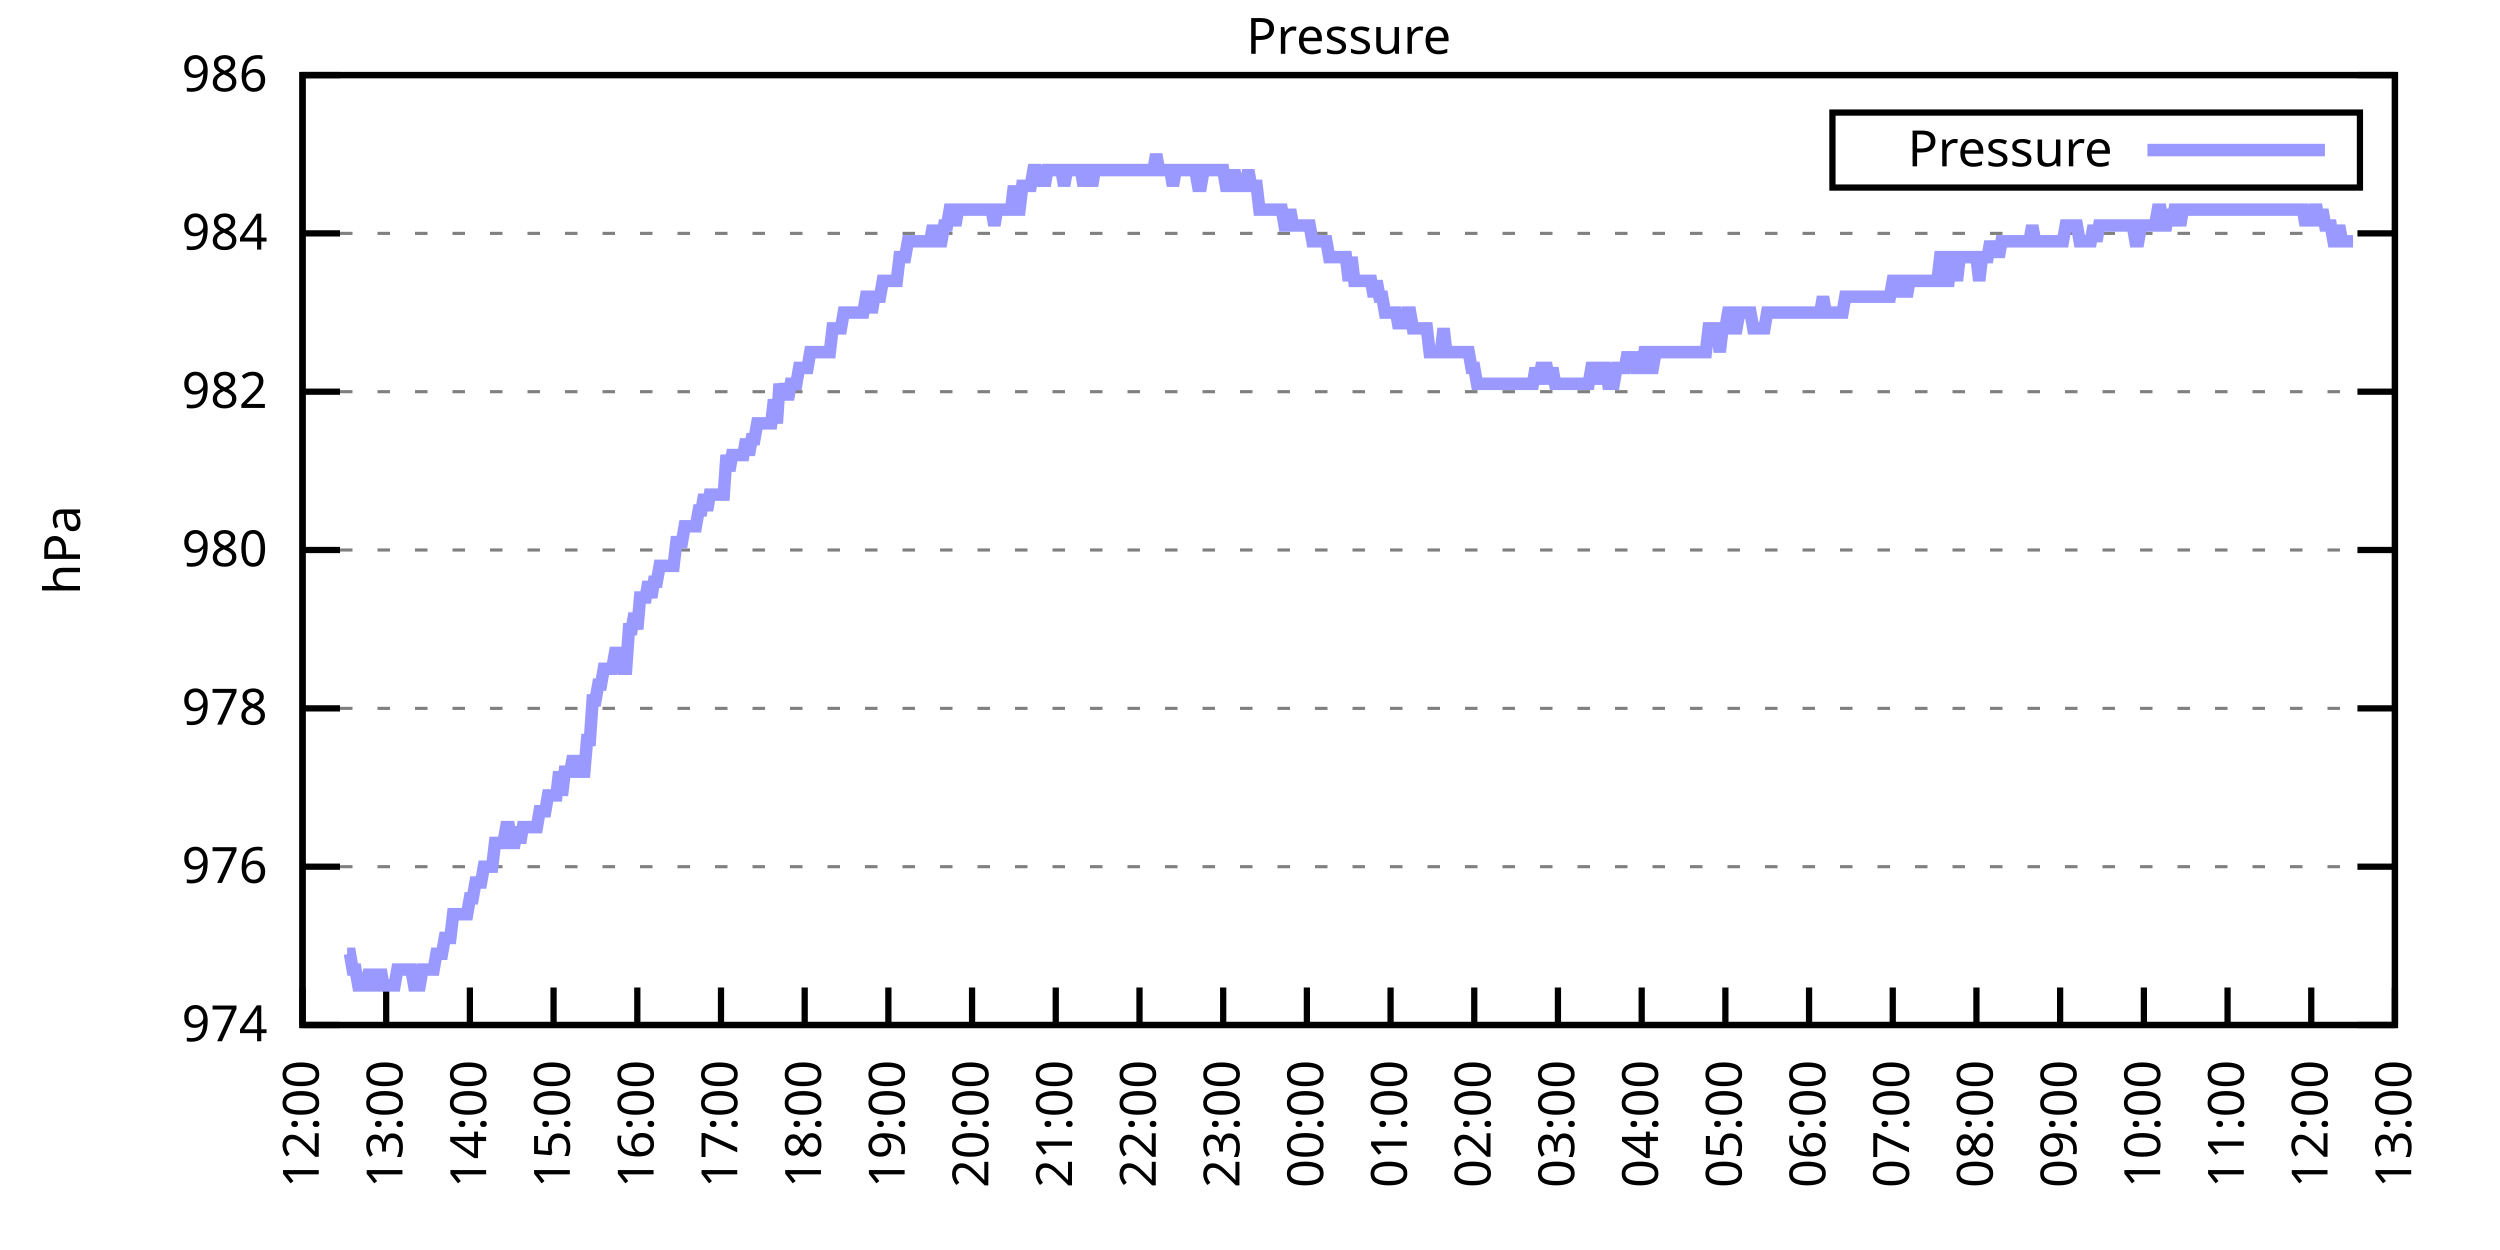
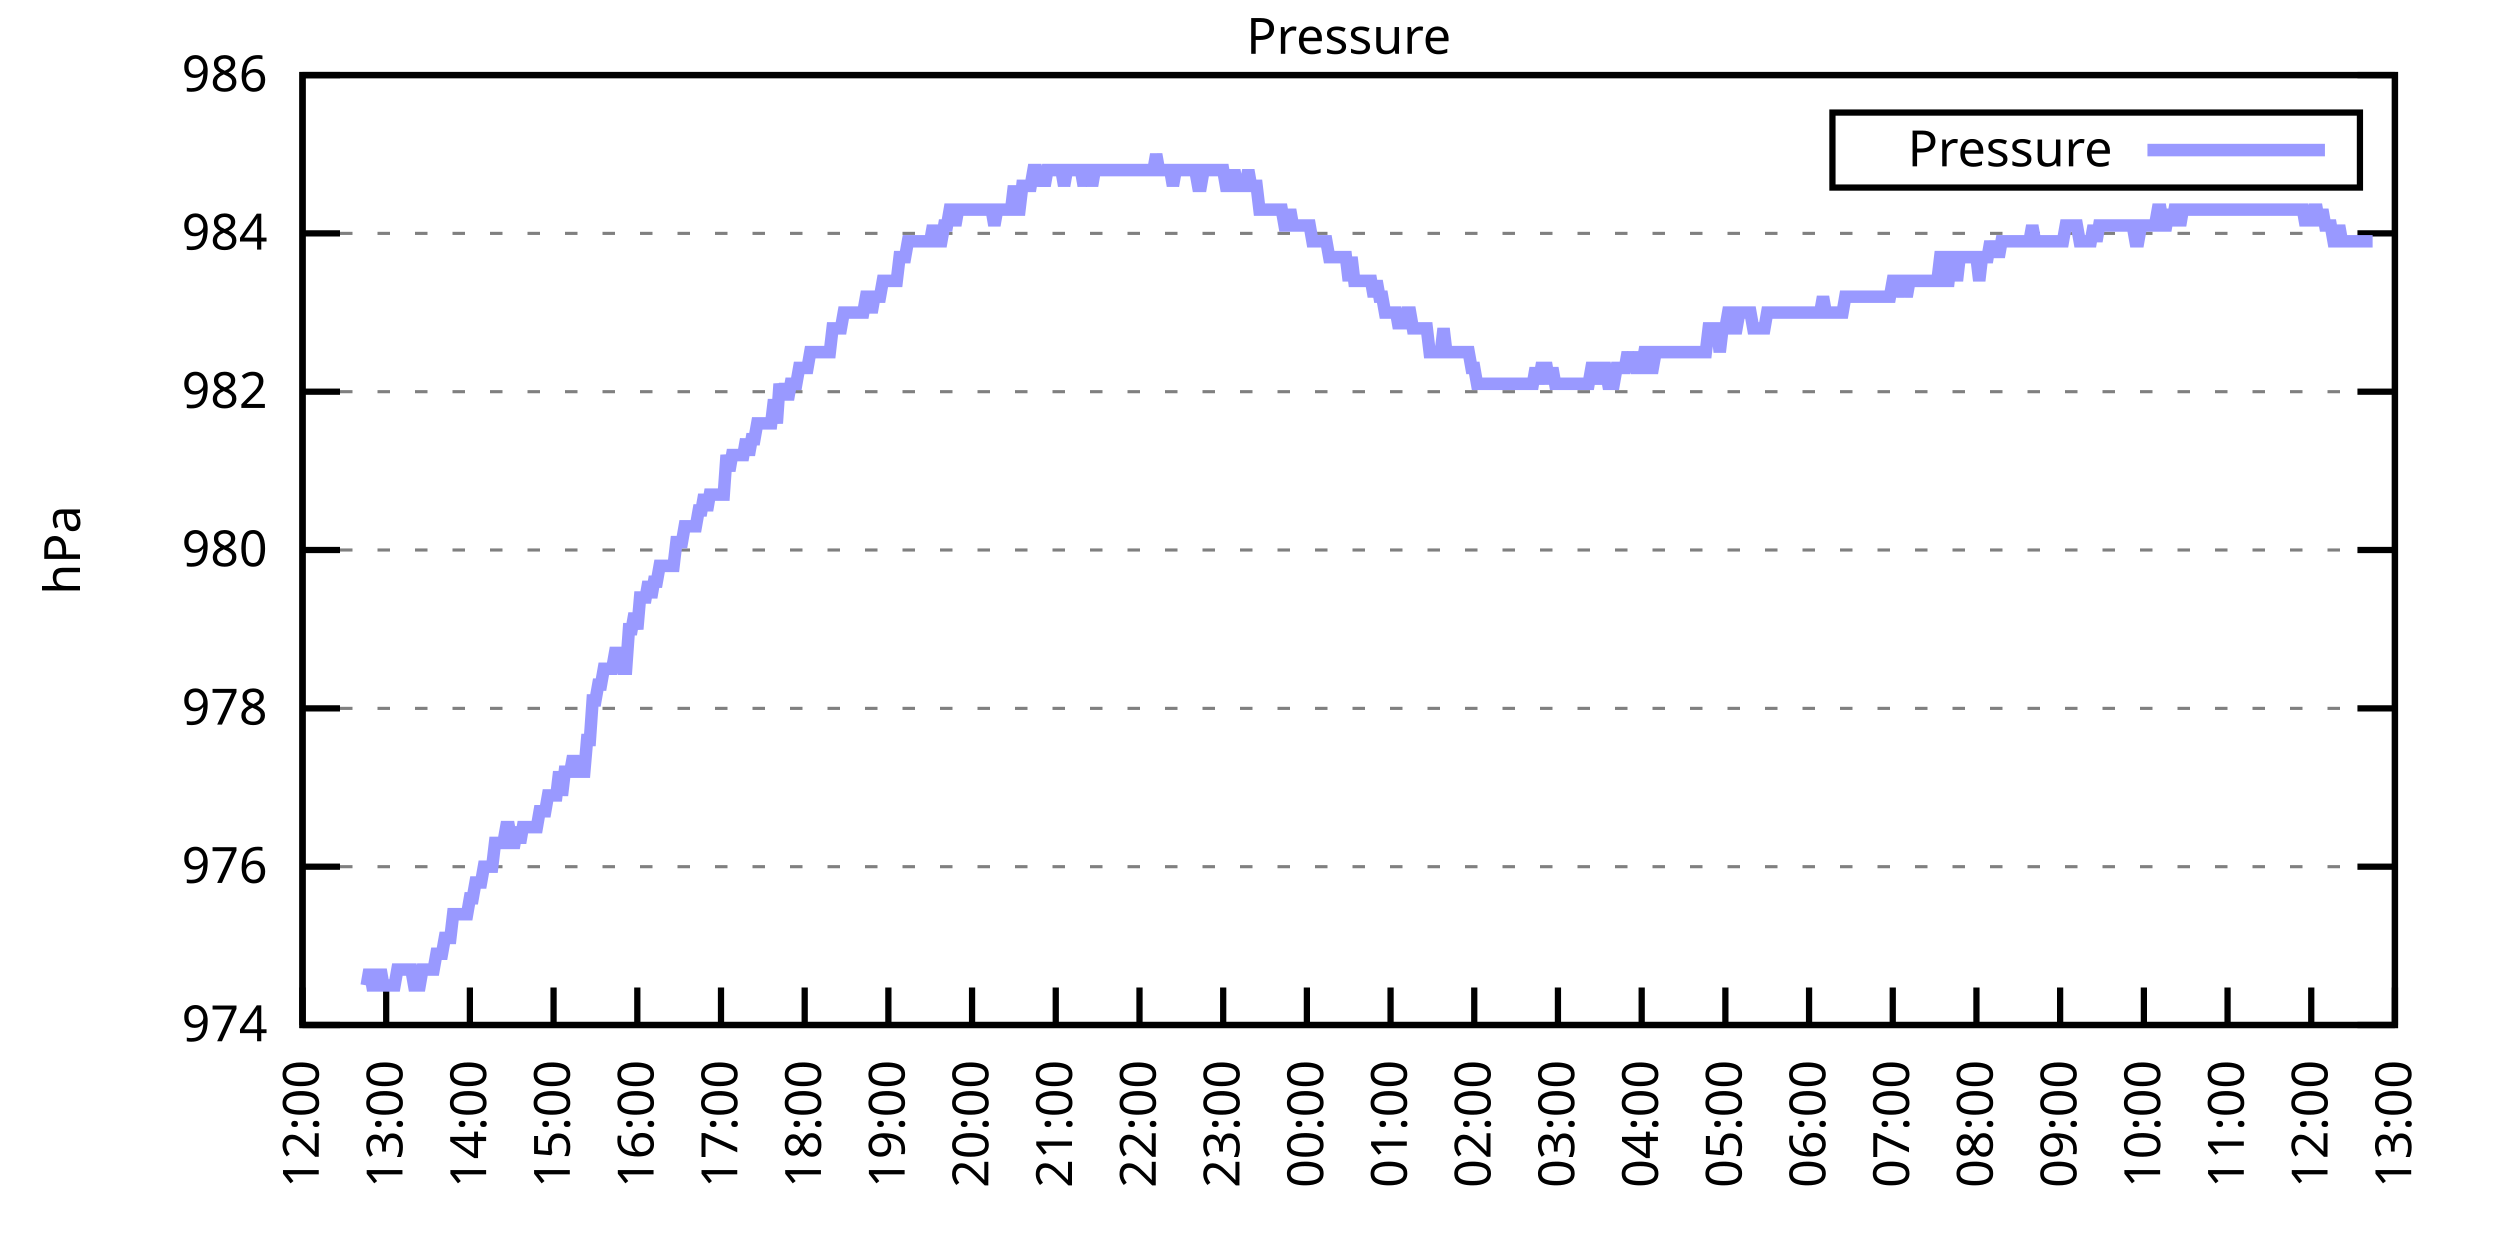
<svg xmlns="http://www.w3.org/2000/svg" xmlns:xlink="http://www.w3.org/1999/xlink" width="400" height="200" viewBox="0 0 400 200">
  <g id="gnuplot_canvas">
    <rect x="0" y="0" width="400" height="200" fill="none" />
    <defs>
      <circle id="gpDot" r="0.5" stroke-width="0.5" stroke="currentColor" />
      <path id="gpPt0" stroke-width="0.333" stroke="currentColor" d="M-1,0 h2 M0,-1 v2" />
      <path id="gpPt1" stroke-width="0.333" stroke="currentColor" d="M-1,-1 L1,1 M1,-1 L-1,1" />
      <path id="gpPt2" stroke-width="0.333" stroke="currentColor" d="M-1,0 L1,0 M0,-1 L0,1 M-1,-1 L1,1 M-1,1 L1,-1" />
      <rect id="gpPt3" stroke-width="0.333" stroke="currentColor" x="-1" y="-1" width="2" height="2" />
      <rect id="gpPt4" stroke-width="0.333" stroke="currentColor" fill="currentColor" x="-1" y="-1" width="2" height="2" />
      <circle id="gpPt5" stroke-width="0.333" stroke="currentColor" cx="0" cy="0" r="1" />
      <use xlink:href="#gpPt5" id="gpPt6" fill="currentColor" stroke="none" />
      <path id="gpPt7" stroke-width="0.333" stroke="currentColor" d="M0,-1.33 L-1.33,0.67 L1.33,0.67 z" />
      <use xlink:href="#gpPt7" id="gpPt8" fill="currentColor" stroke="none" />
      <use xlink:href="#gpPt7" id="gpPt9" stroke="currentColor" transform="rotate(180)" />
      <use xlink:href="#gpPt9" id="gpPt10" fill="currentColor" stroke="none" />
      <use xlink:href="#gpPt3" id="gpPt11" stroke="currentColor" transform="rotate(45)" />
      <use xlink:href="#gpPt11" id="gpPt12" fill="currentColor" stroke="none" />
      <path id="gpPt13" stroke-width="0.333" stroke="currentColor" d="M0,1.330 L1.265,0.411 L0.782,-1.067 L-0.782,-1.076 L-1.265,0.411 z" />
      <use xlink:href="#gpPt13" id="gpPt14" fill="currentColor" stroke="none" />
      <filter id="textbox" filterUnits="objectBoundingBox" x="0" y="0" height="1" width="1">
        <feFlood flood-color="white" flood-opacity="1" result="bgnd" />
        <feComposite in="SourceGraphic" in2="bgnd" operator="atop" />
      </filter>
      <filter id="greybox" filterUnits="objectBoundingBox" x="0" y="0" height="1" width="1">
        <feFlood flood-color="lightgrey" flood-opacity="1" result="grey" />
        <feComposite in="SourceGraphic" in2="grey" operator="atop" />
      </filter>
    </defs>
    <g fill="none" color="white" stroke="currentColor" stroke-width="1.00" stroke-linecap="butt" stroke-linejoin="miter">
</g>
    <g fill="none" color="black" stroke="currentColor" stroke-width="1.00" stroke-linecap="butt" stroke-linejoin="miter">
      <g stroke="none" shape-rendering="crispEdges">
        <polygon fill="rgb(255, 255, 255)" points="48.40,164.00 383.18,164.00 383.18,12.02 48.40,12.02 " />
      </g>
    </g>
    <g fill="none" color="black" stroke="currentColor" stroke-width="1.00" stroke-linecap="butt" stroke-linejoin="miter">
</g>
    <g fill="none" color="black" stroke="black" stroke-width="0.50" stroke-linecap="butt" stroke-linejoin="miter">
</g>
    <g fill="none" color="gray" stroke="currentColor" stroke-width="0.50" stroke-linecap="butt" stroke-linejoin="miter">
      <path stroke="gray" stroke-dasharray="2,4" class="gridline" d="M48.40,164.00 L383.19,164.00  " />
    </g>
    <g fill="none" color="gray" stroke="gray" stroke-width="1.00" stroke-linecap="butt" stroke-linejoin="miter">
</g>
    <g fill="none" color="black" stroke="currentColor" stroke-width="1.00" stroke-linecap="butt" stroke-linejoin="miter">
      <path stroke="black" d="M48.40,164.00 L54.40,164.00 M383.19,164.00 L377.19,164.00  " />
      <g transform="translate(42.80,166.60)" stroke="none" fill="black" font-family="Sans" font-size="8.00" text-anchor="end">
        <text>
          <tspan font-family="Sans"> 974</tspan>
        </text>
      </g>
    </g>
    <g fill="none" color="black" stroke="currentColor" stroke-width="1.00" stroke-linecap="butt" stroke-linejoin="miter">
</g>
    <g fill="none" color="black" stroke="black" stroke-width="0.50" stroke-linecap="butt" stroke-linejoin="miter">
</g>
    <g fill="none" color="gray" stroke="currentColor" stroke-width="0.50" stroke-linecap="butt" stroke-linejoin="miter">
      <path stroke="gray" stroke-dasharray="2,4" class="gridline" d="M48.40,138.67 L383.19,138.67  " />
    </g>
    <g fill="none" color="gray" stroke="gray" stroke-width="1.00" stroke-linecap="butt" stroke-linejoin="miter">
</g>
    <g fill="none" color="black" stroke="currentColor" stroke-width="1.00" stroke-linecap="butt" stroke-linejoin="miter">
      <path stroke="black" d="M48.40,138.67 L54.40,138.67 M383.19,138.67 L377.19,138.67  " />
      <g transform="translate(42.80,141.27)" stroke="none" fill="black" font-family="Sans" font-size="8.00" text-anchor="end">
        <text>
          <tspan font-family="Sans"> 976</tspan>
        </text>
      </g>
    </g>
    <g fill="none" color="black" stroke="currentColor" stroke-width="1.00" stroke-linecap="butt" stroke-linejoin="miter">
</g>
    <g fill="none" color="black" stroke="black" stroke-width="0.50" stroke-linecap="butt" stroke-linejoin="miter">
</g>
    <g fill="none" color="gray" stroke="currentColor" stroke-width="0.50" stroke-linecap="butt" stroke-linejoin="miter">
      <path stroke="gray" stroke-dasharray="2,4" class="gridline" d="M48.40,113.34 L383.19,113.34  " />
    </g>
    <g fill="none" color="gray" stroke="gray" stroke-width="1.00" stroke-linecap="butt" stroke-linejoin="miter">
</g>
    <g fill="none" color="black" stroke="currentColor" stroke-width="1.00" stroke-linecap="butt" stroke-linejoin="miter">
      <path stroke="black" d="M48.40,113.34 L54.40,113.34 M383.19,113.34 L377.19,113.34  " />
      <g transform="translate(42.80,115.94)" stroke="none" fill="black" font-family="Sans" font-size="8.00" text-anchor="end">
        <text>
          <tspan font-family="Sans"> 978</tspan>
        </text>
      </g>
    </g>
    <g fill="none" color="black" stroke="currentColor" stroke-width="1.00" stroke-linecap="butt" stroke-linejoin="miter">
</g>
    <g fill="none" color="black" stroke="black" stroke-width="0.50" stroke-linecap="butt" stroke-linejoin="miter">
</g>
    <g fill="none" color="gray" stroke="currentColor" stroke-width="0.50" stroke-linecap="butt" stroke-linejoin="miter">
      <path stroke="gray" stroke-dasharray="2,4" class="gridline" d="M48.40,88.00 L383.19,88.00  " />
    </g>
    <g fill="none" color="gray" stroke="gray" stroke-width="1.00" stroke-linecap="butt" stroke-linejoin="miter">
</g>
    <g fill="none" color="black" stroke="currentColor" stroke-width="1.00" stroke-linecap="butt" stroke-linejoin="miter">
      <path stroke="black" d="M48.40,88.00 L54.40,88.00 M383.19,88.00 L377.19,88.00  " />
      <g transform="translate(42.80,90.60)" stroke="none" fill="black" font-family="Sans" font-size="8.00" text-anchor="end">
        <text>
          <tspan font-family="Sans"> 980</tspan>
        </text>
      </g>
    </g>
    <g fill="none" color="black" stroke="currentColor" stroke-width="1.00" stroke-linecap="butt" stroke-linejoin="miter">
</g>
    <g fill="none" color="black" stroke="black" stroke-width="0.50" stroke-linecap="butt" stroke-linejoin="miter">
</g>
    <g fill="none" color="gray" stroke="currentColor" stroke-width="0.50" stroke-linecap="butt" stroke-linejoin="miter">
      <path stroke="gray" stroke-dasharray="2,4" class="gridline" d="M48.40,62.67 L383.19,62.67  " />
    </g>
    <g fill="none" color="gray" stroke="gray" stroke-width="1.00" stroke-linecap="butt" stroke-linejoin="miter">
</g>
    <g fill="none" color="black" stroke="currentColor" stroke-width="1.00" stroke-linecap="butt" stroke-linejoin="miter">
      <path stroke="black" d="M48.40,62.67 L54.40,62.67 M383.19,62.67 L377.19,62.67  " />
      <g transform="translate(42.80,65.27)" stroke="none" fill="black" font-family="Sans" font-size="8.00" text-anchor="end">
        <text>
          <tspan font-family="Sans"> 982</tspan>
        </text>
      </g>
    </g>
    <g fill="none" color="black" stroke="currentColor" stroke-width="1.00" stroke-linecap="butt" stroke-linejoin="miter">
</g>
    <g fill="none" color="black" stroke="black" stroke-width="0.50" stroke-linecap="butt" stroke-linejoin="miter">
</g>
    <g fill="none" color="gray" stroke="currentColor" stroke-width="0.50" stroke-linecap="butt" stroke-linejoin="miter">
      <path stroke="gray" stroke-dasharray="2,4" class="gridline" d="M48.40,37.34 L383.19,37.34  " />
    </g>
    <g fill="none" color="gray" stroke="gray" stroke-width="1.00" stroke-linecap="butt" stroke-linejoin="miter">
</g>
    <g fill="none" color="black" stroke="currentColor" stroke-width="1.00" stroke-linecap="butt" stroke-linejoin="miter">
      <path stroke="black" d="M48.40,37.34 L54.40,37.34 M383.19,37.34 L377.19,37.34  " />
      <g transform="translate(42.80,39.94)" stroke="none" fill="black" font-family="Sans" font-size="8.00" text-anchor="end">
        <text>
          <tspan font-family="Sans"> 984</tspan>
        </text>
      </g>
    </g>
    <g fill="none" color="black" stroke="currentColor" stroke-width="1.00" stroke-linecap="butt" stroke-linejoin="miter">
</g>
    <g fill="none" color="black" stroke="black" stroke-width="0.50" stroke-linecap="butt" stroke-linejoin="miter">
</g>
    <g fill="none" color="gray" stroke="currentColor" stroke-width="0.50" stroke-linecap="butt" stroke-linejoin="miter">
      <path stroke="gray" stroke-dasharray="2,4" class="gridline" d="M48.40,12.01 L383.19,12.01  " />
    </g>
    <g fill="none" color="gray" stroke="gray" stroke-width="1.00" stroke-linecap="butt" stroke-linejoin="miter">
</g>
    <g fill="none" color="black" stroke="currentColor" stroke-width="1.00" stroke-linecap="butt" stroke-linejoin="miter">
      <path stroke="black" d="M48.40,12.01 L54.40,12.01 M383.19,12.01 L377.19,12.01  " />
      <g transform="translate(42.80,14.61)" stroke="none" fill="black" font-family="Sans" font-size="8.00" text-anchor="end">
        <text>
          <tspan font-family="Sans"> 986</tspan>
        </text>
      </g>
    </g>
    <g fill="none" color="black" stroke="currentColor" stroke-width="1.00" stroke-linecap="butt" stroke-linejoin="miter">
      <path stroke="black" d="M48.40,164.00 L48.40,158.00  " />
      <g transform="translate(51.00,169.60) rotate(270.00)" stroke="none" fill="black" font-family="Sans" font-size="8.00" text-anchor="end">
        <text>
          <tspan font-family="Sans">12:00</tspan>
        </text>
      </g>
    </g>
    <g fill="none" color="black" stroke="currentColor" stroke-width="1.00" stroke-linecap="butt" stroke-linejoin="miter">
      <path stroke="black" d="M61.79,164.00 L61.79,158.00  " />
      <g transform="translate(64.39,169.60) rotate(270.00)" stroke="none" fill="black" font-family="Sans" font-size="8.00" text-anchor="end">
        <text>
          <tspan font-family="Sans">13:00</tspan>
        </text>
      </g>
    </g>
    <g fill="none" color="black" stroke="currentColor" stroke-width="1.00" stroke-linecap="butt" stroke-linejoin="miter">
      <path stroke="black" d="M75.18,164.00 L75.18,158.00  " />
      <g transform="translate(77.78,169.60) rotate(270.00)" stroke="none" fill="black" font-family="Sans" font-size="8.00" text-anchor="end">
        <text>
          <tspan font-family="Sans">14:00</tspan>
        </text>
      </g>
    </g>
    <g fill="none" color="black" stroke="currentColor" stroke-width="1.00" stroke-linecap="butt" stroke-linejoin="miter">
      <path stroke="black" d="M88.57,164.00 L88.57,158.00  " />
      <g transform="translate(91.17,169.60) rotate(270.00)" stroke="none" fill="black" font-family="Sans" font-size="8.00" text-anchor="end">
        <text>
          <tspan font-family="Sans">15:00</tspan>
        </text>
      </g>
    </g>
    <g fill="none" color="black" stroke="currentColor" stroke-width="1.00" stroke-linecap="butt" stroke-linejoin="miter">
      <path stroke="black" d="M101.97,164.00 L101.97,158.00  " />
      <g transform="translate(104.57,169.60) rotate(270.00)" stroke="none" fill="black" font-family="Sans" font-size="8.00" text-anchor="end">
        <text>
          <tspan font-family="Sans">16:00</tspan>
        </text>
      </g>
    </g>
    <g fill="none" color="black" stroke="currentColor" stroke-width="1.00" stroke-linecap="butt" stroke-linejoin="miter">
      <path stroke="black" d="M115.36,164.00 L115.36,158.00  " />
      <g transform="translate(117.96,169.60) rotate(270.00)" stroke="none" fill="black" font-family="Sans" font-size="8.00" text-anchor="end">
        <text>
          <tspan font-family="Sans">17:00</tspan>
        </text>
      </g>
    </g>
    <g fill="none" color="black" stroke="currentColor" stroke-width="1.00" stroke-linecap="butt" stroke-linejoin="miter">
      <path stroke="black" d="M128.75,164.00 L128.75,158.00  " />
      <g transform="translate(131.35,169.60) rotate(270.00)" stroke="none" fill="black" font-family="Sans" font-size="8.00" text-anchor="end">
        <text>
          <tspan font-family="Sans">18:00</tspan>
        </text>
      </g>
    </g>
    <g fill="none" color="black" stroke="currentColor" stroke-width="1.00" stroke-linecap="butt" stroke-linejoin="miter">
      <path stroke="black" d="M142.14,164.00 L142.14,158.00  " />
      <g transform="translate(144.74,169.60) rotate(270.00)" stroke="none" fill="black" font-family="Sans" font-size="8.00" text-anchor="end">
        <text>
          <tspan font-family="Sans">19:00</tspan>
        </text>
      </g>
    </g>
    <g fill="none" color="black" stroke="currentColor" stroke-width="1.00" stroke-linecap="butt" stroke-linejoin="miter">
      <path stroke="black" d="M155.53,164.00 L155.53,158.00  " />
      <g transform="translate(158.13,169.60) rotate(270.00)" stroke="none" fill="black" font-family="Sans" font-size="8.00" text-anchor="end">
        <text>
          <tspan font-family="Sans">20:00</tspan>
        </text>
      </g>
    </g>
    <g fill="none" color="black" stroke="currentColor" stroke-width="1.00" stroke-linecap="butt" stroke-linejoin="miter">
      <path stroke="black" d="M168.92,164.00 L168.92,158.00  " />
      <g transform="translate(171.52,169.60) rotate(270.00)" stroke="none" fill="black" font-family="Sans" font-size="8.00" text-anchor="end">
        <text>
          <tspan font-family="Sans">21:00</tspan>
        </text>
      </g>
    </g>
    <g fill="none" color="black" stroke="currentColor" stroke-width="1.00" stroke-linecap="butt" stroke-linejoin="miter">
      <path stroke="black" d="M182.32,164.00 L182.32,158.00  " />
      <g transform="translate(184.92,169.60) rotate(270.00)" stroke="none" fill="black" font-family="Sans" font-size="8.00" text-anchor="end">
        <text>
          <tspan font-family="Sans">22:00</tspan>
        </text>
      </g>
    </g>
    <g fill="none" color="black" stroke="currentColor" stroke-width="1.00" stroke-linecap="butt" stroke-linejoin="miter">
      <path stroke="black" d="M195.71,164.00 L195.71,158.00  " />
      <g transform="translate(198.31,169.60) rotate(270.00)" stroke="none" fill="black" font-family="Sans" font-size="8.00" text-anchor="end">
        <text>
          <tspan font-family="Sans">23:00</tspan>
        </text>
      </g>
    </g>
    <g fill="none" color="black" stroke="currentColor" stroke-width="1.00" stroke-linecap="butt" stroke-linejoin="miter">
      <path stroke="black" d="M209.10,164.00 L209.10,158.00  " />
      <g transform="translate(211.70,169.60) rotate(270.00)" stroke="none" fill="black" font-family="Sans" font-size="8.00" text-anchor="end">
        <text>
          <tspan font-family="Sans">00:00</tspan>
        </text>
      </g>
    </g>
    <g fill="none" color="black" stroke="currentColor" stroke-width="1.00" stroke-linecap="butt" stroke-linejoin="miter">
      <path stroke="black" d="M222.49,164.00 L222.49,158.00  " />
      <g transform="translate(225.09,169.60) rotate(270.00)" stroke="none" fill="black" font-family="Sans" font-size="8.00" text-anchor="end">
        <text>
          <tspan font-family="Sans">01:00</tspan>
        </text>
      </g>
    </g>
    <g fill="none" color="black" stroke="currentColor" stroke-width="1.00" stroke-linecap="butt" stroke-linejoin="miter">
      <path stroke="black" d="M235.88,164.00 L235.88,158.00  " />
      <g transform="translate(238.48,169.60) rotate(270.00)" stroke="none" fill="black" font-family="Sans" font-size="8.00" text-anchor="end">
        <text>
          <tspan font-family="Sans">02:00</tspan>
        </text>
      </g>
    </g>
    <g fill="none" color="black" stroke="currentColor" stroke-width="1.00" stroke-linecap="butt" stroke-linejoin="miter">
      <path stroke="black" d="M249.27,164.00 L249.27,158.00  " />
      <g transform="translate(251.87,169.60) rotate(270.00)" stroke="none" fill="black" font-family="Sans" font-size="8.00" text-anchor="end">
        <text>
          <tspan font-family="Sans">03:00</tspan>
        </text>
      </g>
    </g>
    <g fill="none" color="black" stroke="currentColor" stroke-width="1.00" stroke-linecap="butt" stroke-linejoin="miter">
      <path stroke="black" d="M262.67,164.00 L262.67,158.00  " />
      <g transform="translate(265.27,169.60) rotate(270.00)" stroke="none" fill="black" font-family="Sans" font-size="8.00" text-anchor="end">
        <text>
          <tspan font-family="Sans">04:00</tspan>
        </text>
      </g>
    </g>
    <g fill="none" color="black" stroke="currentColor" stroke-width="1.00" stroke-linecap="butt" stroke-linejoin="miter">
      <path stroke="black" d="M276.06,164.00 L276.06,158.00  " />
      <g transform="translate(278.66,169.60) rotate(270.00)" stroke="none" fill="black" font-family="Sans" font-size="8.00" text-anchor="end">
        <text>
          <tspan font-family="Sans">05:00</tspan>
        </text>
      </g>
    </g>
    <g fill="none" color="black" stroke="currentColor" stroke-width="1.00" stroke-linecap="butt" stroke-linejoin="miter">
      <path stroke="black" d="M289.45,164.00 L289.45,158.00  " />
      <g transform="translate(292.05,169.60) rotate(270.00)" stroke="none" fill="black" font-family="Sans" font-size="8.00" text-anchor="end">
        <text>
          <tspan font-family="Sans">06:00</tspan>
        </text>
      </g>
    </g>
    <g fill="none" color="black" stroke="currentColor" stroke-width="1.00" stroke-linecap="butt" stroke-linejoin="miter">
      <path stroke="black" d="M302.84,164.00 L302.84,158.00  " />
      <g transform="translate(305.44,169.60) rotate(270.00)" stroke="none" fill="black" font-family="Sans" font-size="8.00" text-anchor="end">
        <text>
          <tspan font-family="Sans">07:00</tspan>
        </text>
      </g>
    </g>
    <g fill="none" color="black" stroke="currentColor" stroke-width="1.00" stroke-linecap="butt" stroke-linejoin="miter">
      <path stroke="black" d="M316.23,164.00 L316.23,158.00  " />
      <g transform="translate(318.83,169.60) rotate(270.00)" stroke="none" fill="black" font-family="Sans" font-size="8.00" text-anchor="end">
        <text>
          <tspan font-family="Sans">08:00</tspan>
        </text>
      </g>
    </g>
    <g fill="none" color="black" stroke="currentColor" stroke-width="1.00" stroke-linecap="butt" stroke-linejoin="miter">
      <path stroke="black" d="M329.62,164.00 L329.62,158.00  " />
      <g transform="translate(332.22,169.60) rotate(270.00)" stroke="none" fill="black" font-family="Sans" font-size="8.00" text-anchor="end">
        <text>
          <tspan font-family="Sans">09:00</tspan>
        </text>
      </g>
    </g>
    <g fill="none" color="black" stroke="currentColor" stroke-width="1.00" stroke-linecap="butt" stroke-linejoin="miter">
      <path stroke="black" d="M343.02,164.00 L343.02,158.00  " />
      <g transform="translate(345.62,169.60) rotate(270.00)" stroke="none" fill="black" font-family="Sans" font-size="8.00" text-anchor="end">
        <text>
          <tspan font-family="Sans">10:00</tspan>
        </text>
      </g>
    </g>
    <g fill="none" color="black" stroke="currentColor" stroke-width="1.00" stroke-linecap="butt" stroke-linejoin="miter">
      <path stroke="black" d="M356.41,164.00 L356.41,158.00  " />
      <g transform="translate(359.01,169.60) rotate(270.00)" stroke="none" fill="black" font-family="Sans" font-size="8.00" text-anchor="end">
        <text>
          <tspan font-family="Sans">11:00</tspan>
        </text>
      </g>
    </g>
    <g fill="none" color="black" stroke="currentColor" stroke-width="1.00" stroke-linecap="butt" stroke-linejoin="miter">
      <path stroke="black" d="M369.80,164.00 L369.80,158.00  " />
      <g transform="translate(372.40,169.60) rotate(270.00)" stroke="none" fill="black" font-family="Sans" font-size="8.00" text-anchor="end">
        <text>
          <tspan font-family="Sans">12:00</tspan>
        </text>
      </g>
    </g>
    <g fill="none" color="black" stroke="currentColor" stroke-width="1.00" stroke-linecap="butt" stroke-linejoin="miter">
      <path stroke="black" d="M383.19,164.00 L383.19,158.00  " />
      <g transform="translate(385.79,169.60) rotate(270.00)" stroke="none" fill="black" font-family="Sans" font-size="8.00" text-anchor="end">
        <text>
          <tspan font-family="Sans">13:00</tspan>
        </text>
      </g>
    </g>
    <g fill="none" color="black" stroke="currentColor" stroke-width="1.00" stroke-linecap="butt" stroke-linejoin="miter">
</g>
    <g fill="none" color="black" stroke="currentColor" stroke-width="1.00" stroke-linecap="butt" stroke-linejoin="miter">
      <path stroke="black" d="M48.40,12.01 L48.40,164.00 L383.19,164.00 L383.19,12.01 L48.40,12.01 Z  " />
    </g>
    <g fill="none" color="black" stroke="currentColor" stroke-width="1.00" stroke-linecap="butt" stroke-linejoin="miter">
</g>
    <g fill="none" color="black" stroke="currentColor" stroke-width="1.00" stroke-linecap="butt" stroke-linejoin="miter">
      <path stroke="black" d="M293.19,30.01 L293.19,18.01 L377.59,18.01 L377.59,30.01 L293.19,30.01 Z  " />
    </g>
    <g id="Pressure_plot_1">
      <g fill="none" color="white" stroke="black" stroke-width="2.00" stroke-linecap="butt" stroke-linejoin="miter">
</g>
      <g fill="none" color="black" stroke="currentColor" stroke-width="2.00" stroke-linecap="butt" stroke-linejoin="miter">
        <g transform="translate(337.99,26.61)" stroke="none" fill="black" font-family="Sans" font-size="8.00" text-anchor="end">
          <text>
            <tspan font-family="Sans">Pressure</tspan>
          </text>
        </g>
      </g>
      <g fill="none" color="black" stroke="currentColor" stroke-width="2.00" stroke-linecap="butt" stroke-linejoin="miter">
-         <path stroke="rgb(153, 153, 255)" d="M343.59,24.01 L371.99,24.01 M55.54,152.60 L55.99,152.60 L56.43,155.13 L56.88,155.13 L57.33,157.67 L57.77,157.67   L58.22,157.67 L58.67,157.67 L59.11,155.13 L59.56,157.67 L60.01,157.67 L60.45,157.67 L60.90,155.13 L61.35,157.67   L61.79,157.67 L62.24,157.67 L62.68,157.67 L63.13,157.67 L63.58,155.13 L64.02,155.13 L64.47,155.13 L64.92,155.13   L65.36,155.13 L65.81,155.13 L66.26,157.67 L66.70,157.67 L67.15,157.67 L67.59,155.13 L68.04,155.13 L68.49,155.13   L68.93,155.13 L69.38,155.13 L69.83,152.60 L70.27,152.60 L70.72,152.60 L71.17,150.07 L71.61,150.07 L72.06,150.07   L72.50,146.27 L72.95,146.27 L73.40,146.27 L73.84,146.27 L74.29,146.27 L74.74,146.27 L75.18,143.73 L75.63,143.73   L76.08,141.20 L76.52,141.20 L76.97,141.20 L77.42,138.67 L77.86,138.67 L78.31,138.67 L78.75,138.67 L79.20,134.87   L79.65,134.87 L80.09,134.87 L80.54,134.87 L80.99,132.34 L81.43,132.34 L81.88,134.87 L82.33,134.87 L82.77,132.34   L83.22,134.87 L83.66,132.34 L84.11,132.34 L84.56,132.34 L85.00,132.34 L85.45,132.34 L85.90,132.34 L86.34,129.80   L86.79,129.80 L87.24,129.80 L87.68,127.27 L88.13,127.27 L88.57,127.27 L89.02,127.27 L89.47,123.47 L89.91,127.27   L90.36,123.47 L90.81,123.47 L91.25,123.47 L91.70,120.94 L92.15,123.47 L92.59,123.47 L93.04,123.47 L93.49,123.47   L93.93,118.40 L94.38,118.40 L94.82,112.07 L95.27,112.07 L95.72,109.54 L96.16,109.54 L96.61,107.00 L97.06,107.00   L97.50,107.00 L97.95,107.00 L98.40,104.47 L98.84,104.47 L99.29,104.47 L99.73,107.00 L100.18,107.00 L100.63,100.67   L101.07,100.67 L101.52,98.14 L101.97,100.67 L102.41,95.60 L102.86,95.60 L103.31,95.60 L103.75,93.07 L104.20,95.60   L104.64,93.07 L105.09,93.07 L105.54,90.54 L105.98,90.54 L106.43,90.54 L106.88,90.54 L107.32,90.54 L107.77,90.54   L108.22,86.74 L108.66,86.74 L109.11,86.74 L109.55,84.21 L110.00,84.21 L110.45,84.21 L110.89,84.21 L111.34,84.21   L111.79,81.67 L112.23,81.67 L112.68,79.14 L113.13,81.67 L113.57,79.14 L114.02,79.14 L114.47,79.14 L114.91,79.14   L115.36,79.14 L115.80,79.14 L116.25,72.81 L116.70,75.34 L117.14,72.81 L117.59,72.81 L118.04,72.81 L118.48,72.81   L118.93,72.81 L119.38,70.27 L119.82,72.81 L120.27,70.27 L120.71,70.27 L121.16,67.74 L121.61,67.74 L122.05,67.74   L122.50,67.74 L122.95,67.74 L123.39,67.74 L123.84,63.94 L124.29,67.74 L124.73,61.41 L125.18,63.94 L125.62,61.41   L126.07,63.94 L126.52,61.41 L126.96,61.41 L127.41,61.41 L127.86,58.87 L128.30,58.87 L128.75,58.87 L129.20,58.87   L129.64,56.34 L130.09,56.34 L130.54,56.34 L130.98,56.34 L131.43,56.34 L131.87,56.34 L132.32,56.34 L132.77,56.34   L133.21,52.54 L133.66,52.54 L134.11,52.54 L134.55,52.54 L135.00,50.01 L135.45,50.01 L135.89,50.01 L136.34,50.01   L136.78,50.01 L137.23,50.01 L137.68,50.01 L138.12,50.01 L138.57,47.47 L139.02,47.47 L139.46,50.01 L139.91,47.47   L140.36,47.47 L140.80,47.47 L141.25,44.94 L141.69,44.94 L142.14,44.94 L142.59,44.94 L143.03,44.94 L143.48,44.94   L143.93,41.14 L144.37,41.14 L144.82,41.14 L145.27,38.61 L145.71,38.61 L146.16,38.61 L146.61,38.61 L147.05,38.61   L147.50,38.61 L147.94,38.61 L148.39,38.61 L148.84,38.61 L149.28,36.08 L149.73,38.61 L150.18,38.61 L150.62,38.61   L151.07,36.08 L151.52,36.08 L151.96,33.54 L152.41,33.54 L152.85,36.08 L153.30,33.54 L153.75,33.54 L154.19,33.54   L154.64,33.54 L155.09,33.54 L155.53,33.54 L155.98,33.54 L156.43,33.54 L156.87,33.54 L157.32,33.54 L157.76,33.54   L158.21,33.54 L158.66,33.54 L159.10,36.08 L159.55,33.54 L160.00,33.54 L160.44,33.54 L160.89,33.54 L161.34,33.54   L161.78,33.54 L162.23,29.74 L162.67,33.54 L163.12,33.54 L163.57,29.74 L164.01,29.74 L164.46,29.74 L164.91,29.74   L165.35,27.21 L165.80,27.21 L166.25,29.74 L166.69,27.21 L167.14,29.74 L167.59,27.21 L168.03,27.21 L168.48,27.21   L168.92,27.21 L169.37,27.21 L169.82,27.21 L170.26,29.74 L170.71,27.21 L171.16,27.21 L171.60,27.21 L172.05,27.21   L172.50,27.21 L172.94,27.21 L173.39,29.74 L173.83,27.21 L174.28,27.21 L174.73,29.74 L175.17,27.21 L175.62,27.21   L176.07,27.21 L176.51,27.21 L176.96,27.21 L177.41,27.21 L177.85,27.21 L178.30,27.21 L178.74,27.21 L179.19,27.21   L179.64,27.21 L180.08,27.21 L180.53,27.21 L180.98,27.21 L181.42,27.21 L181.87,27.21 L182.32,27.21 L182.76,27.21   L183.21,27.21 L183.66,27.21 L184.10,27.21 L184.55,27.21 L184.99,24.68 L185.44,27.21 L185.89,27.21 L186.33,27.21   L186.78,27.21 L187.23,27.21 L187.67,29.74 L188.12,27.21 L188.57,27.21 L189.01,27.21 L189.46,27.21 L189.90,27.21   L190.35,27.21 L190.80,27.21 L191.24,27.21 L191.69,29.74 L192.14,29.74 L192.58,27.21 L193.03,27.21 L193.48,27.21   L193.92,27.21 L194.37,27.21 L194.81,27.21 L195.26,27.21 L195.71,27.21 L196.15,29.74 L196.60,29.74 L197.05,29.74   L197.49,27.21 L197.94,29.74 L198.39,29.74 L198.83,29.74 L199.28,29.74 L199.73,27.21 L200.17,29.74 L200.62,29.74   L201.06,29.74 L201.51,33.54 L201.96,33.54 L202.40,33.54 L202.85,33.54 L203.30,33.54 L203.74,33.54 L204.19,33.54   L204.64,33.54 L205.08,33.54 L205.53,36.08 L205.97,36.08 L206.42,33.54 L206.87,36.08 L207.31,36.08 L207.76,36.08   L208.21,36.08 L208.65,36.08 L209.10,36.08 L209.55,36.08 L209.99,38.61 L210.44,38.61 L210.88,38.61 L211.33,38.61   L211.78,38.61 L212.22,38.61 L212.67,41.14 L213.12,41.14 L213.56,41.14 L214.01,41.14 L214.46,41.14 L214.90,41.14   L215.35,41.14 L215.80,44.94 L216.24,41.14 L216.69,44.94 L217.13,44.94 L217.58,44.94 L218.03,44.94 L218.47,44.94   L218.92,44.94 L219.37,44.94 L219.81,47.47 L220.26,44.94 L220.71,47.47 L221.15,47.47 L221.60,50.01 L222.04,50.01   L222.49,50.01 L222.94,50.01 L223.38,50.01 L223.83,52.54 L224.28,50.01 L224.72,52.54 L225.17,50.01 L225.62,50.01   L226.06,52.54 L226.51,52.54 L226.95,52.54 L227.40,52.54 L227.85,52.54 L228.29,52.54 L228.74,56.34 L229.19,56.34   L229.63,56.34 L230.08,56.34 L230.53,56.34 L230.97,52.54 L231.42,56.34 L231.86,56.34 L232.31,56.34 L232.76,56.34   L233.20,56.34 L233.65,56.34 L234.10,56.34 L234.54,56.34 L234.99,56.34 L235.44,58.87 L235.88,58.87 L236.33,61.41   L236.78,61.41 L237.22,61.41 L237.67,61.41 L238.11,61.41 L238.56,61.41 L239.01,61.41 L239.45,61.41 L239.90,61.41   L240.35,61.41 L240.79,61.41 L241.24,61.41 L241.69,61.41 L242.13,61.41 L242.58,61.41 L243.02,61.41 L243.47,61.41   L243.92,61.41 L244.36,61.41 L244.81,61.41 L245.26,61.41 L245.70,58.87 L246.15,61.41 L246.60,58.87 L247.04,58.87   L247.49,58.87 L247.93,61.41 L248.38,58.87 L248.83,61.41 L249.27,61.41 L249.72,61.41 L250.17,61.41 L250.61,61.41   L251.06,61.41 L251.51,61.41 L251.95,61.41 L252.40,61.41 L252.85,61.41 L253.29,61.41 L253.74,61.41 L254.18,61.41   L254.63,58.87 L255.08,58.87 L255.52,58.87 L255.97,61.41 L256.42,58.87 L256.86,58.87 L257.31,61.41 L257.76,61.41   L258.20,61.41 L258.65,58.87 L259.09,58.87 L259.54,58.87 L259.99,58.87 L260.43,56.34 L260.88,58.87 L261.33,56.34   L261.77,58.87 L262.22,58.87 L262.67,58.87 L263.11,56.34 L263.56,56.34 L264.00,58.87 L264.45,58.87 L264.90,56.34   L265.34,56.34 L265.79,56.34 L266.24,56.34 L266.68,56.34 L267.13,56.34 L267.58,56.34 L268.02,56.34 L268.47,56.34   L268.92,56.34 L269.36,56.34 L269.81,56.34 L270.25,56.34 L270.70,56.34 L271.15,56.34 L271.59,56.34 L272.04,56.34   L272.49,56.34 L272.93,56.34 L273.38,52.54 L273.83,52.54 L274.27,52.54 L274.72,52.54 L275.16,56.34 L275.61,52.54   L276.06,52.54 L276.50,50.01 L276.95,50.01 L277.40,52.54 L277.84,52.54 L278.29,50.01 L278.74,50.01 L279.18,50.01   L279.63,50.01 L280.07,50.01 L280.52,52.54 L280.97,52.54 L281.41,52.54 L281.86,52.54 L282.31,52.54 L282.75,50.01   L283.20,50.01 L283.65,50.01 L284.09,50.01 L284.54,50.01 L284.98,50.01 L285.43,50.01 L285.88,50.01 L286.32,50.01   L286.77,50.01 L287.22,50.01 L287.66,50.01 L288.11,50.01 L288.56,50.01 L289.00,50.01 L289.45,50.01 L289.90,50.01   L290.34,50.01 L290.79,50.01 L291.23,50.01 L291.68,47.47 L292.13,50.01 L292.57,50.01 L293.02,50.01 L293.47,50.01   L293.91,50.01 L294.36,50.01 L294.81,50.01 L295.25,47.47 L295.70,47.47 L296.14,47.47 L296.59,47.47 L297.04,47.47   L297.48,47.47 L297.93,47.47 L298.38,47.47 L298.82,47.47 L299.27,47.47 L299.72,47.47 L300.16,47.47 L300.61,47.47   L301.05,47.47 L301.50,47.47 L301.95,47.47 L302.39,47.47 L302.84,44.94 L303.29,44.94 L303.73,47.47 L304.18,44.94   L304.63,44.94 L305.07,47.47 L305.52,44.94 L305.97,44.94 L306.41,44.94 L306.86,44.94 L307.30,44.94 L307.75,44.94   L308.20,44.94 L308.64,44.94 L309.09,44.94 L309.54,44.94 L309.98,44.94 L310.43,41.14 L310.88,41.14 L311.32,44.94   L311.77,44.94 L312.21,41.14 L312.66,41.14 L313.11,44.94 L313.55,41.14 L314.00,41.14 L314.45,41.14 L314.89,41.14   L315.34,41.14 L315.79,41.14 L316.23,41.14 L316.68,44.94 L317.12,41.14 L317.57,41.14 L318.02,41.14 L318.46,38.61   L318.91,41.14 L319.36,38.61 L319.80,41.14 L320.25,38.61 L320.70,38.61 L321.14,38.61 L321.59,38.61 L322.04,38.61   L322.48,38.61 L322.93,38.61 L323.37,38.61 L323.82,38.61 L324.27,38.61 L324.71,38.61 L325.16,36.08 L325.61,38.61   L326.05,38.61 L326.50,38.61 L326.95,38.61 L327.39,38.61 L327.84,38.61 L328.28,38.61 L328.73,38.61 L329.18,38.61   L329.62,38.61 L330.07,38.61 L330.52,36.08 L330.96,36.08 L331.41,36.08 L331.86,36.08 L332.30,36.08 L332.75,38.61   L333.19,38.61 L333.64,38.61 L334.09,38.61 L334.53,38.61 L334.98,36.08 L335.43,38.61 L335.87,36.08 L336.32,36.08   L336.77,36.08 L337.21,36.08 L337.66,36.08 L338.10,36.08 L338.55,36.08 L339.00,36.08 L339.44,36.08 L339.89,36.08   L340.34,36.08 L340.78,36.08 L341.23,36.08 L341.68,38.61 L342.12,38.61 L342.57,36.08 L343.02,36.08 L343.46,36.08   L343.91,36.08 L344.35,36.08 L344.80,36.08 L345.25,33.54 L345.69,33.54 L346.14,36.08 L346.59,36.08 L347.03,33.54   L347.48,36.08 L347.93,33.54 L348.37,33.54 L348.82,36.08 L349.26,33.54 L349.71,33.54 L350.16,33.54 L350.60,33.54   L351.05,33.54 L351.50,33.54 L351.94,33.54 L352.39,33.54 L352.84,33.54 L353.28,33.54 L353.73,33.54 L354.17,33.54   L354.62,33.54 L355.07,33.54 L355.51,33.54 L355.96,33.54 L356.41,33.54 L356.85,33.54 L357.30,33.54 L357.75,33.54   L358.19,33.54 L358.64,33.54 L359.09,33.54 L359.53,33.54 L359.98,33.54 L360.42,33.54 L360.87,33.54 L361.32,33.54   L361.76,33.54 L362.21,33.54 L362.66,33.54 L363.10,33.54 L363.55,33.54 L364.00,33.54 L364.44,33.54 L364.89,33.54   L365.33,33.54 L365.78,33.54 L366.23,33.54 L366.67,33.54 L367.12,33.54 L367.57,33.54 L368.01,33.54 L368.46,33.54   L368.91,36.08 L369.35,33.54 L369.80,36.08 L370.24,33.54 L370.69,33.54 L371.14,36.08 L371.58,33.54 L372.03,36.08   L372.48,36.08 L372.92,36.08 L373.37,38.61 L373.82,38.61 L374.26,36.08 L374.71,38.61 L375.16,38.61 L375.60,38.61   L376.05,38.61 L376.49,38.61  " />
+         <path stroke="rgb(153, 153, 255)" d="M343.59,24.01 L371.99,24.01 M58.67,157.67 L59.11,155.13 L59.56,157.67 L60.01,157.67 L60.45,157.67 L60.90,155.13   L61.35,157.67 L61.79,157.67 L62.24,157.67 L62.68,157.67 L63.13,157.67 L63.58,155.13 L64.02,155.13 L64.47,155.13   L64.92,155.13 L65.36,155.13 L65.81,155.13 L66.26,157.67 L66.70,157.67 L67.15,157.67 L67.59,155.13 L68.04,155.13   L68.49,155.13 L68.93,155.13 L69.38,155.13 L69.83,152.60 L70.27,152.60 L70.72,152.60 L71.17,150.07 L71.61,150.07   L72.06,150.07 L72.50,146.27 L72.95,146.27 L73.40,146.27 L73.84,146.27 L74.29,146.27 L74.74,146.27 L75.18,143.73   L75.63,143.73 L76.08,141.20 L76.52,141.20 L76.97,141.20 L77.42,138.67 L77.86,138.67 L78.31,138.67 L78.75,138.67   L79.20,134.87 L79.65,134.87 L80.09,134.87 L80.54,134.87 L80.99,132.34 L81.43,132.34 L81.88,134.87 L82.33,134.87   L82.77,132.34 L83.22,134.87 L83.66,132.34 L84.11,132.34 L84.56,132.34 L85.00,132.34 L85.45,132.34 L85.90,132.34   L86.34,129.80 L86.79,129.80 L87.24,129.80 L87.68,127.27 L88.13,127.27 L88.57,127.27 L89.02,127.27 L89.47,123.47   L89.91,127.27 L90.36,123.47 L90.81,123.47 L91.25,123.47 L91.70,120.94 L92.15,123.47 L92.59,123.47 L93.04,123.47   L93.49,123.47 L93.93,118.40 L94.38,118.40 L94.82,112.07 L95.27,112.07 L95.72,109.54 L96.16,109.54 L96.61,107.00   L97.06,107.00 L97.50,107.00 L97.95,107.00 L98.40,104.47 L98.84,104.47 L99.29,104.47 L99.73,107.00 L100.18,107.00   L100.63,100.67 L101.07,100.67 L101.52,98.14 L101.97,100.67 L102.41,95.60 L102.86,95.60 L103.31,95.60 L103.75,93.07   L104.20,95.60 L104.64,93.07 L105.09,93.07 L105.54,90.54 L105.98,90.54 L106.43,90.54 L106.88,90.54 L107.32,90.54   L107.77,90.54 L108.22,86.74 L108.66,86.74 L109.11,86.74 L109.55,84.21 L110.00,84.21 L110.45,84.21 L110.89,84.21   L111.34,84.21 L111.79,81.67 L112.23,81.67 L112.68,79.14 L113.13,81.67 L113.57,79.14 L114.02,79.14 L114.47,79.14   L114.91,79.14 L115.36,79.14 L115.80,79.14 L116.25,72.81 L116.70,75.34 L117.14,72.81 L117.59,72.81 L118.04,72.81   L118.48,72.81 L118.93,72.81 L119.38,70.27 L119.82,72.81 L120.27,70.27 L120.71,70.27 L121.16,67.74 L121.61,67.74   L122.05,67.74 L122.50,67.74 L122.95,67.74 L123.39,67.74 L123.84,63.94 L124.29,67.74 L124.73,61.41 L125.18,63.94   L125.62,61.41 L126.07,63.94 L126.52,61.41 L126.96,61.41 L127.41,61.41 L127.86,58.87 L128.30,58.87 L128.75,58.87   L129.20,58.87 L129.64,56.34 L130.09,56.34 L130.54,56.34 L130.98,56.34 L131.43,56.34 L131.87,56.34 L132.32,56.34   L132.77,56.34 L133.21,52.54 L133.66,52.54 L134.11,52.54 L134.55,52.54 L135.00,50.01 L135.45,50.01 L135.89,50.01   L136.34,50.01 L136.78,50.01 L137.23,50.01 L137.68,50.01 L138.12,50.01 L138.57,47.47 L139.02,47.47 L139.46,50.01   L139.91,47.47 L140.36,47.47 L140.80,47.47 L141.25,44.94 L141.69,44.94 L142.14,44.94 L142.59,44.94 L143.03,44.94   L143.48,44.94 L143.93,41.14 L144.37,41.14 L144.82,41.14 L145.27,38.61 L145.71,38.61 L146.16,38.61 L146.61,38.61   L147.05,38.61 L147.50,38.61 L147.94,38.61 L148.39,38.61 L148.84,38.61 L149.28,36.08 L149.73,38.61 L150.18,38.61   L150.62,38.61 L151.07,36.08 L151.52,36.08 L151.96,33.54 L152.41,33.54 L152.85,36.08 L153.30,33.54 L153.75,33.54   L154.19,33.54 L154.64,33.54 L155.09,33.54 L155.53,33.54 L155.98,33.54 L156.43,33.54 L156.87,33.54 L157.32,33.54   L157.76,33.54 L158.21,33.54 L158.66,33.54 L159.10,36.08 L159.55,33.54 L160.00,33.54 L160.44,33.54 L160.89,33.54   L161.34,33.54 L161.78,33.54 L162.23,29.74 L162.67,33.54 L163.12,33.54 L163.57,29.74 L164.01,29.74 L164.46,29.74   L164.91,29.74 L165.35,27.21 L165.80,27.21 L166.25,29.74 L166.69,27.21 L167.14,29.74 L167.59,27.21 L168.03,27.21   L168.48,27.21 L168.92,27.21 L169.37,27.21 L169.82,27.21 L170.26,29.74 L170.71,27.21 L171.16,27.21 L171.60,27.21   L172.05,27.21 L172.50,27.21 L172.94,27.21 L173.39,29.74 L173.83,27.21 L174.28,27.21 L174.73,29.74 L175.17,27.21   L175.62,27.21 L176.07,27.21 L176.51,27.21 L176.96,27.21 L177.41,27.21 L177.85,27.21 L178.30,27.21 L178.74,27.21   L179.19,27.21 L179.64,27.21 L180.08,27.21 L180.53,27.21 L180.98,27.21 L181.42,27.21 L181.87,27.21 L182.32,27.21   L182.76,27.21 L183.21,27.21 L183.66,27.21 L184.10,27.21 L184.55,27.21 L184.99,24.68 L185.44,27.21 L185.89,27.21   L186.33,27.21 L186.78,27.21 L187.23,27.21 L187.67,29.74 L188.12,27.21 L188.57,27.21 L189.01,27.21 L189.46,27.21   L189.90,27.21 L190.35,27.21 L190.80,27.21 L191.24,27.21 L191.69,29.74 L192.14,29.74 L192.58,27.21 L193.03,27.21   L193.48,27.21 L193.92,27.21 L194.37,27.21 L194.81,27.21 L195.26,27.21 L195.71,27.21 L196.15,29.74 L196.60,29.74   L197.05,29.74 L197.49,27.21 L197.94,29.74 L198.39,29.74 L198.83,29.74 L199.28,29.74 L199.73,27.21 L200.17,29.74   L200.62,29.74 L201.06,29.74 L201.51,33.54 L201.96,33.54 L202.40,33.54 L202.85,33.54 L203.30,33.54 L203.74,33.54   L204.19,33.54 L204.64,33.54 L205.08,33.54 L205.53,36.08 L205.97,36.08 L206.42,33.54 L206.87,36.08 L207.31,36.08   L207.76,36.08 L208.21,36.08 L208.65,36.08 L209.10,36.08 L209.55,36.08 L209.99,38.61 L210.44,38.61 L210.88,38.61   L211.33,38.61 L211.78,38.61 L212.22,38.61 L212.67,41.14 L213.12,41.14 L213.56,41.14 L214.01,41.14 L214.46,41.14   L214.90,41.14 L215.35,41.14 L215.80,44.94 L216.24,41.14 L216.69,44.94 L217.13,44.94 L217.58,44.94 L218.03,44.94   L218.47,44.94 L218.92,44.94 L219.37,44.94 L219.81,47.47 L220.26,44.94 L220.71,47.47 L221.15,47.47 L221.60,50.01   L222.04,50.01 L222.49,50.01 L222.94,50.01 L223.38,50.01 L223.83,52.54 L224.28,50.01 L224.72,52.54 L225.17,50.01   L225.62,50.01 L226.06,52.54 L226.51,52.54 L226.95,52.54 L227.40,52.54 L227.85,52.54 L228.29,52.54 L228.74,56.34   L229.19,56.34 L229.63,56.34 L230.08,56.34 L230.53,56.34 L230.97,52.54 L231.42,56.34 L231.86,56.34 L232.31,56.34   L232.76,56.34 L233.20,56.34 L233.65,56.34 L234.10,56.34 L234.54,56.34 L234.99,56.34 L235.44,58.87 L235.88,58.87   L236.33,61.41 L236.78,61.41 L237.22,61.41 L237.67,61.41 L238.11,61.41 L238.56,61.41 L239.01,61.41 L239.45,61.41   L239.90,61.41 L240.35,61.41 L240.79,61.41 L241.24,61.41 L241.69,61.41 L242.13,61.41 L242.58,61.41 L243.02,61.41   L243.47,61.41 L243.92,61.41 L244.36,61.41 L244.81,61.41 L245.26,61.41 L245.70,58.87 L246.15,61.41 L246.60,58.87   L247.04,58.87 L247.49,58.87 L247.93,61.41 L248.38,58.87 L248.83,61.41 L249.27,61.41 L249.72,61.41 L250.17,61.41   L250.61,61.41 L251.06,61.41 L251.51,61.41 L251.95,61.41 L252.40,61.41 L252.85,61.41 L253.29,61.41 L253.74,61.41   L254.18,61.41 L254.63,58.87 L255.08,58.87 L255.52,58.87 L255.97,61.41 L256.42,58.87 L256.86,58.87 L257.31,61.41   L257.76,61.41 L258.20,61.41 L258.65,58.87 L259.09,58.87 L259.54,58.87 L259.99,58.87 L260.43,56.34 L260.88,58.87   L261.33,56.34 L261.77,58.87 L262.22,58.87 L262.67,58.87 L263.11,56.34 L263.56,56.34 L264.00,58.87 L264.45,58.87   L264.90,56.34 L265.34,56.34 L265.79,56.34 L266.24,56.34 L266.68,56.34 L267.13,56.34 L267.58,56.34 L268.02,56.34   L268.47,56.34 L268.92,56.34 L269.36,56.34 L269.81,56.34 L270.25,56.34 L270.70,56.34 L271.15,56.34 L271.59,56.34   L272.04,56.34 L272.49,56.34 L272.93,56.34 L273.38,52.54 L273.83,52.54 L274.27,52.54 L274.72,52.54 L275.16,56.34   L275.61,52.54 L276.06,52.54 L276.50,50.01 L276.95,50.01 L277.40,52.54 L277.84,52.54 L278.29,50.01 L278.74,50.01   L279.18,50.01 L279.63,50.01 L280.07,50.01 L280.52,52.54 L280.97,52.54 L281.41,52.54 L281.86,52.54 L282.31,52.54   L282.75,50.01 L283.20,50.01 L283.65,50.01 L284.09,50.01 L284.54,50.01 L284.98,50.01 L285.43,50.01 L285.88,50.01   L286.32,50.01 L286.77,50.01 L287.22,50.01 L287.66,50.01 L288.11,50.01 L288.56,50.01 L289.00,50.01 L289.45,50.01   L289.90,50.01 L290.34,50.01 L290.79,50.01 L291.23,50.01 L291.68,47.47 L292.13,50.01 L292.57,50.01 L293.02,50.01   L293.47,50.01 L293.91,50.01 L294.36,50.01 L294.81,50.01 L295.25,47.47 L295.70,47.47 L296.14,47.47 L296.59,47.47   L297.04,47.47 L297.48,47.47 L297.93,47.47 L298.38,47.47 L298.82,47.47 L299.27,47.47 L299.72,47.47 L300.16,47.47   L300.61,47.47 L301.05,47.47 L301.50,47.47 L301.95,47.47 L302.39,47.47 L302.84,44.94 L303.29,44.94 L303.73,47.47   L304.18,44.94 L304.63,44.94 L305.07,47.47 L305.52,44.94 L305.97,44.94 L306.41,44.94 L306.86,44.94 L307.30,44.94   L307.75,44.94 L308.20,44.94 L308.64,44.94 L309.09,44.94 L309.54,44.94 L309.98,44.94 L310.43,41.14 L310.88,41.14   L311.32,44.94 L311.77,44.94 L312.21,41.14 L312.66,41.14 L313.11,44.94 L313.55,41.14 L314.00,41.14 L314.45,41.14   L314.89,41.14 L315.34,41.14 L315.79,41.14 L316.23,41.14 L316.68,44.94 L317.12,41.14 L317.57,41.14 L318.02,41.14   L318.46,38.61 L318.91,41.14 L319.36,38.61 L319.80,41.14 L320.25,38.61 L320.70,38.61 L321.14,38.61 L321.59,38.61   L322.04,38.61 L322.48,38.61 L322.93,38.61 L323.37,38.61 L323.82,38.61 L324.27,38.61 L324.71,38.61 L325.16,36.08   L325.61,38.61 L326.05,38.61 L326.50,38.61 L326.95,38.61 L327.39,38.61 L327.84,38.61 L328.28,38.61 L328.73,38.61   L329.18,38.61 L329.62,38.61 L330.07,38.61 L330.52,36.08 L330.96,36.08 L331.41,36.08 L331.86,36.08 L332.30,36.08   L332.75,38.61 L333.19,38.61 L333.64,38.61 L334.09,38.61 L334.53,38.61 L334.98,36.08 L335.43,38.61 L335.87,36.08   L336.32,36.08 L336.77,36.08 L337.21,36.08 L337.66,36.08 L338.10,36.08 L338.55,36.08 L339.00,36.08 L339.44,36.08   L339.89,36.08 L340.34,36.08 L340.78,36.08 L341.23,36.08 L341.68,38.61 L342.12,38.61 L342.57,36.08 L343.02,36.08   L343.46,36.08 L343.91,36.08 L344.35,36.08 L344.80,36.08 L345.25,33.54 L345.69,33.54 L346.14,36.08 L346.59,36.08   L347.03,33.54 L347.48,36.08 L347.93,33.54 L348.37,33.54 L348.82,36.08 L349.26,33.54 L349.71,33.54 L350.16,33.54   L350.60,33.54 L351.05,33.54 L351.50,33.54 L351.94,33.54 L352.39,33.54 L352.84,33.54 L353.28,33.54 L353.73,33.54   L354.17,33.54 L354.62,33.54 L355.07,33.54 L355.51,33.54 L355.96,33.54 L356.41,33.54 L356.85,33.54 L357.30,33.54   L357.75,33.54 L358.19,33.54 L358.64,33.54 L359.09,33.54 L359.53,33.54 L359.98,33.54 L360.42,33.54 L360.87,33.54   L361.32,33.54 L361.76,33.54 L362.21,33.54 L362.66,33.54 L363.10,33.54 L363.55,33.54 L364.00,33.54 L364.44,33.54   L364.89,33.54 L365.33,33.54 L365.78,33.54 L366.23,33.54 L366.67,33.54 L367.12,33.54 L367.57,33.54 L368.01,33.54   L368.46,33.54 L368.91,36.08 L369.35,33.54 L369.80,36.08 L370.24,33.54 L370.69,33.54 L371.14,36.08 L371.58,33.54   L372.03,36.08 L372.48,36.08 L372.92,36.08 L373.37,38.61 L373.82,38.61 L374.26,36.08 L374.71,38.61 L375.16,38.61   L375.60,38.61 L376.05,38.61 L376.49,38.61 L376.94,38.61 L377.39,38.61 L377.83,38.61 L378.28,38.61 L378.73,38.61   L379.17,38.61 L379.62,38.61  " />
      </g>
    </g>
    <g fill="none" color="black" stroke="currentColor" stroke-width="2.00" stroke-linecap="butt" stroke-linejoin="miter">
</g>
    <g fill="none" color="black" stroke="black" stroke-width="1.00" stroke-linecap="butt" stroke-linejoin="miter">
</g>
    <g fill="none" color="black" stroke="currentColor" stroke-width="1.00" stroke-linecap="butt" stroke-linejoin="miter">
      <path stroke="black" d="M48.40,12.01 L48.40,164.00 L383.19,164.00 L383.19,12.01 L48.40,12.01 Z  " />
      <g transform="translate(12.80,88.01) rotate(270.00)" stroke="none" fill="black" font-family="Sans" font-size="8.00" text-anchor="middle">
        <text>
          <tspan font-family="Sans">hPa</tspan>
        </text>
      </g>
    </g>
    <g fill="none" color="black" stroke="currentColor" stroke-width="1.00" stroke-linecap="butt" stroke-linejoin="miter">
</g>
    <g fill="none" color="black" stroke="currentColor" stroke-width="1.00" stroke-linecap="butt" stroke-linejoin="miter">
      <g transform="translate(215.79,8.61)" stroke="none" fill="black" font-family="Sans" font-size="8.00" text-anchor="middle">
        <text>
          <tspan font-family="Sans">Pressure</tspan>
        </text>
      </g>
    </g>
    <g fill="none" color="black" stroke="currentColor" stroke-width="1.00" stroke-linecap="butt" stroke-linejoin="miter">
</g>
  </g>
</svg>
